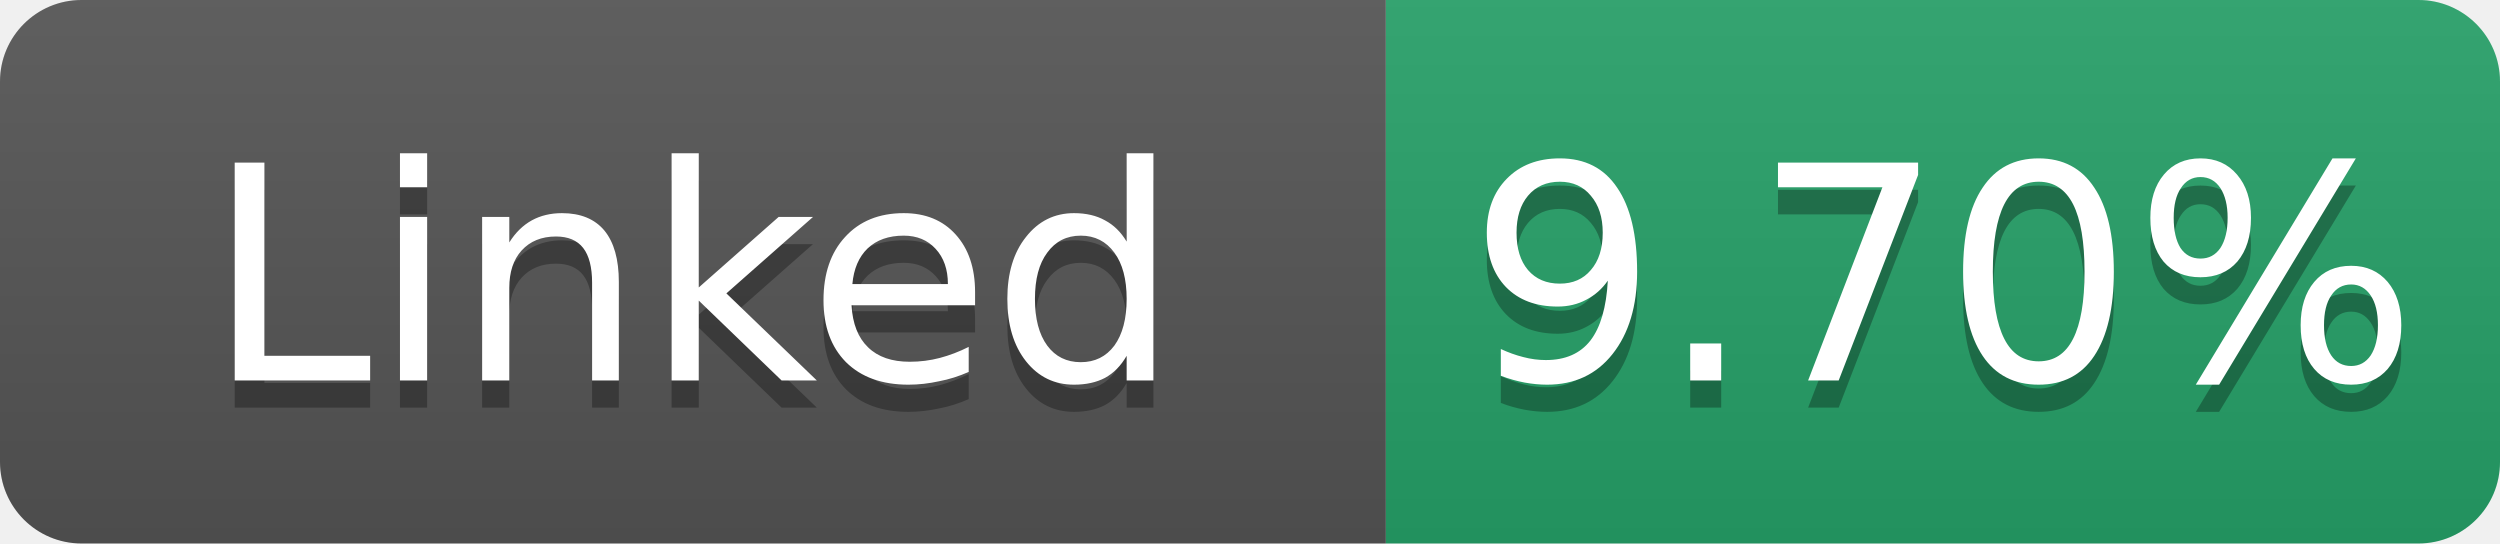
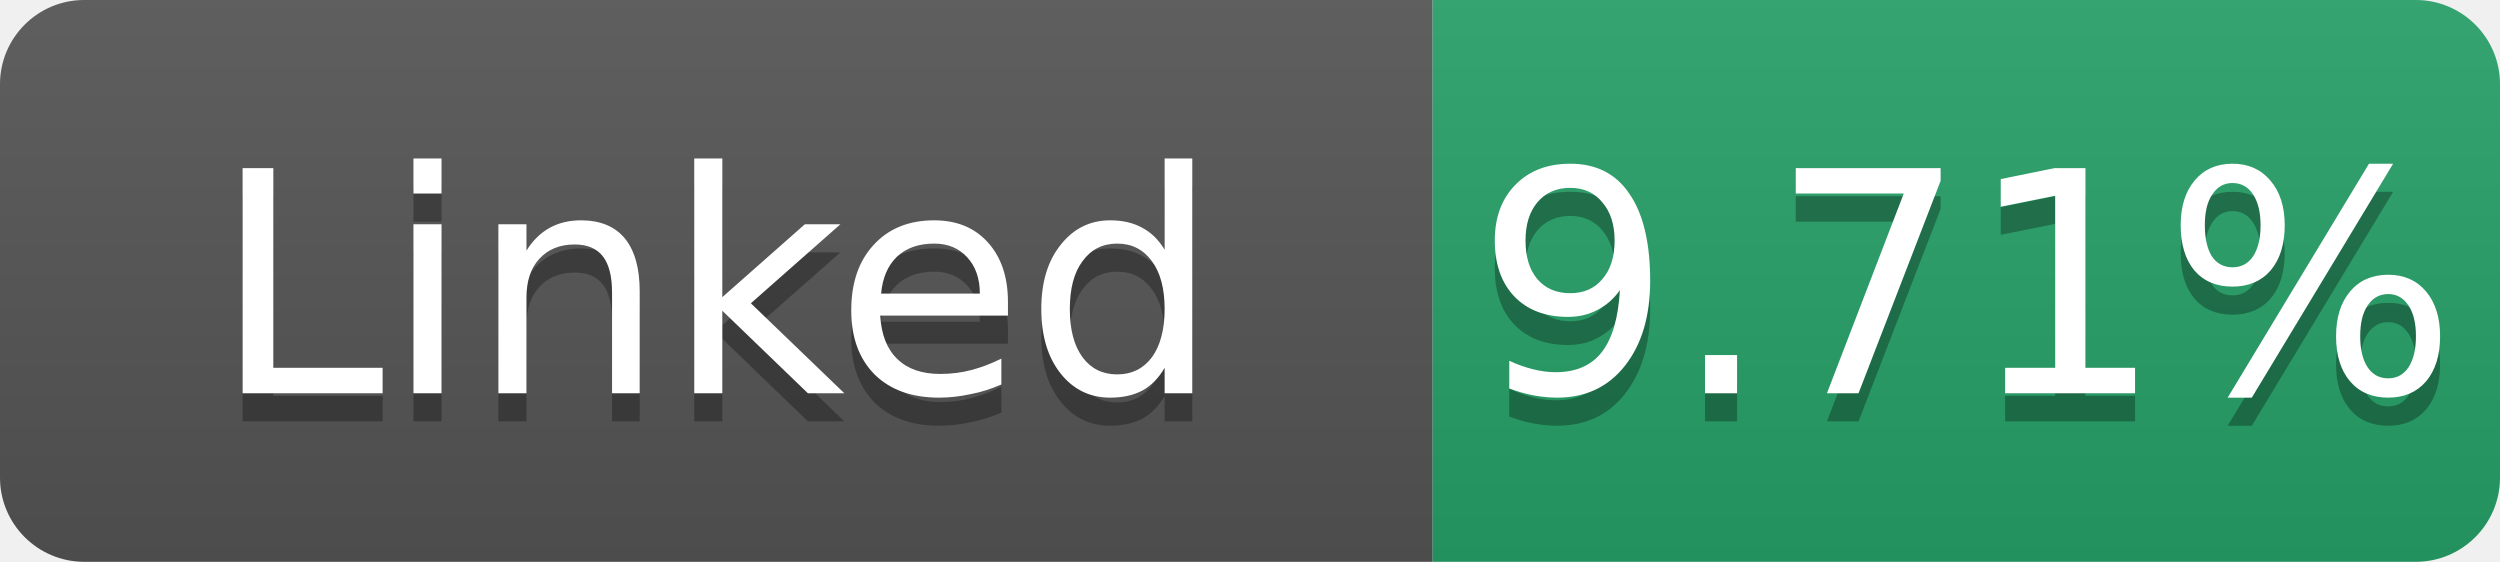
- <svg xmlns="http://www.w3.org/2000/svg" width="92" height="20" role="img" aria-label="Linked: 9.70%">
+ <svg xmlns="http://www.w3.org/2000/svg" width="89" height="20" role="img" aria-label="Linked: 9.71%">
  <linearGradient id="s" x2="0" y2="100%">
    <stop offset="0" stop-color="#bbb" stop-opacity=".1" />
    <stop offset="1" stop-opacity=".1" />
  </linearGradient>
  <clipPath id="r">
-     <rect width="92" height="20" rx="3" fill="#fff" />
+     <rect width="89" height="20" rx="3" fill="#fff" />
  </clipPath>
  <g clip-path="url(#r)">
    <rect width="51" height="20" fill="#555" />
-     <rect x="51" width="41" height="20" fill="#26a269" />
-     <rect width="92" height="20" fill="url(#s)" />
+     <rect x="51" width="38" height="20" fill="#26a269" />
+     <rect width="89" height="20" fill="url(#s)" />
  </g>
  <g fill="#fff" text-anchor="middle" font-family="Verdana,Geneva,DejaVu Sans,sans-serif" font-size="11">
    <text x="25.5" y="15" fill="#010101" fill-opacity=".3">Linked</text>
    <text x="25.5" y="14">Linked</text>
-     <text x="71.5" y="15" fill="#010101" fill-opacity=".3">9.70%</text>
-     <text x="71.5" y="14">9.70%</text>
+     <text x="70.0" y="15" fill="#010101" fill-opacity=".3">9.71%</text>
+     <text x="70.0" y="14">9.71%</text>
  </g>
</svg>
